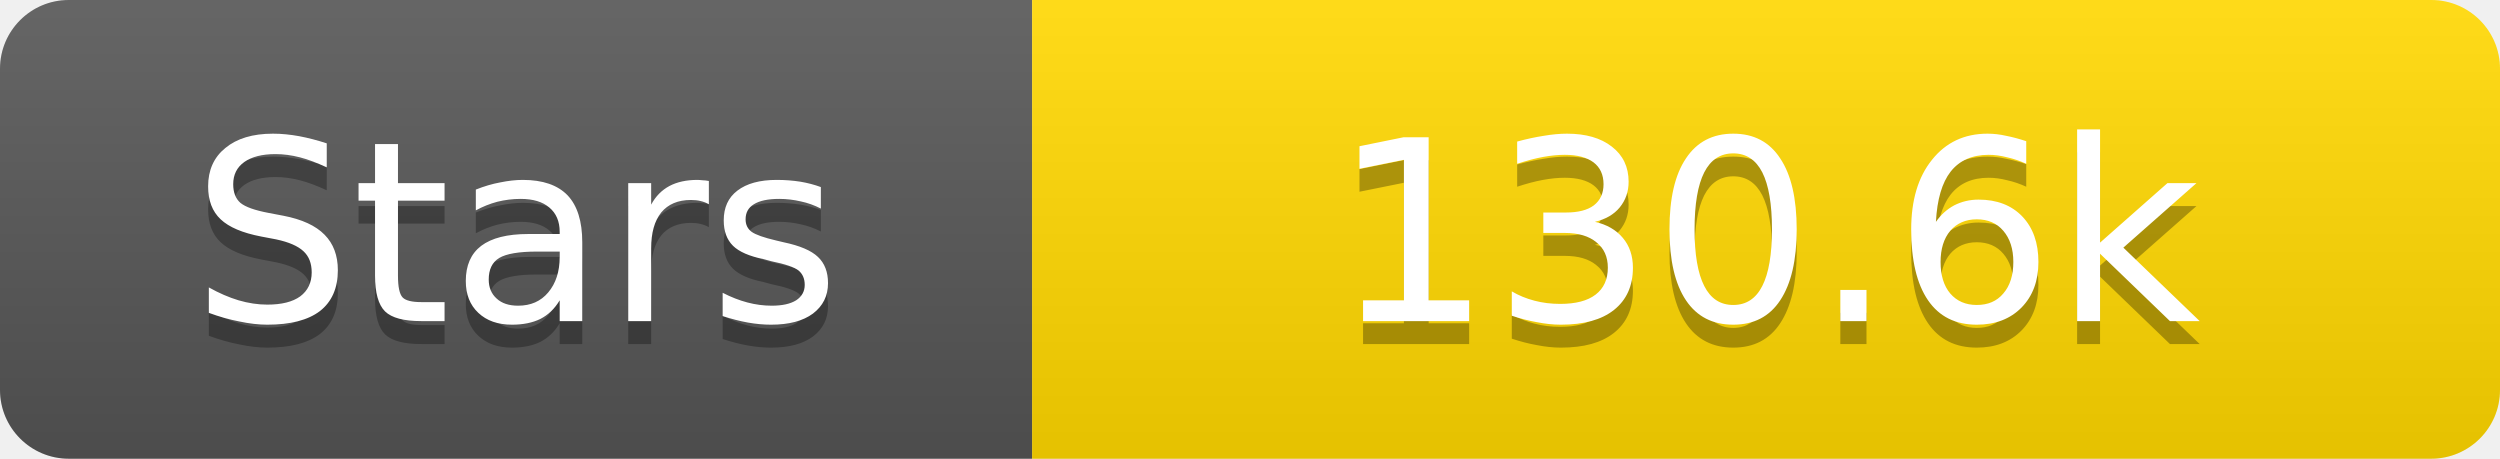
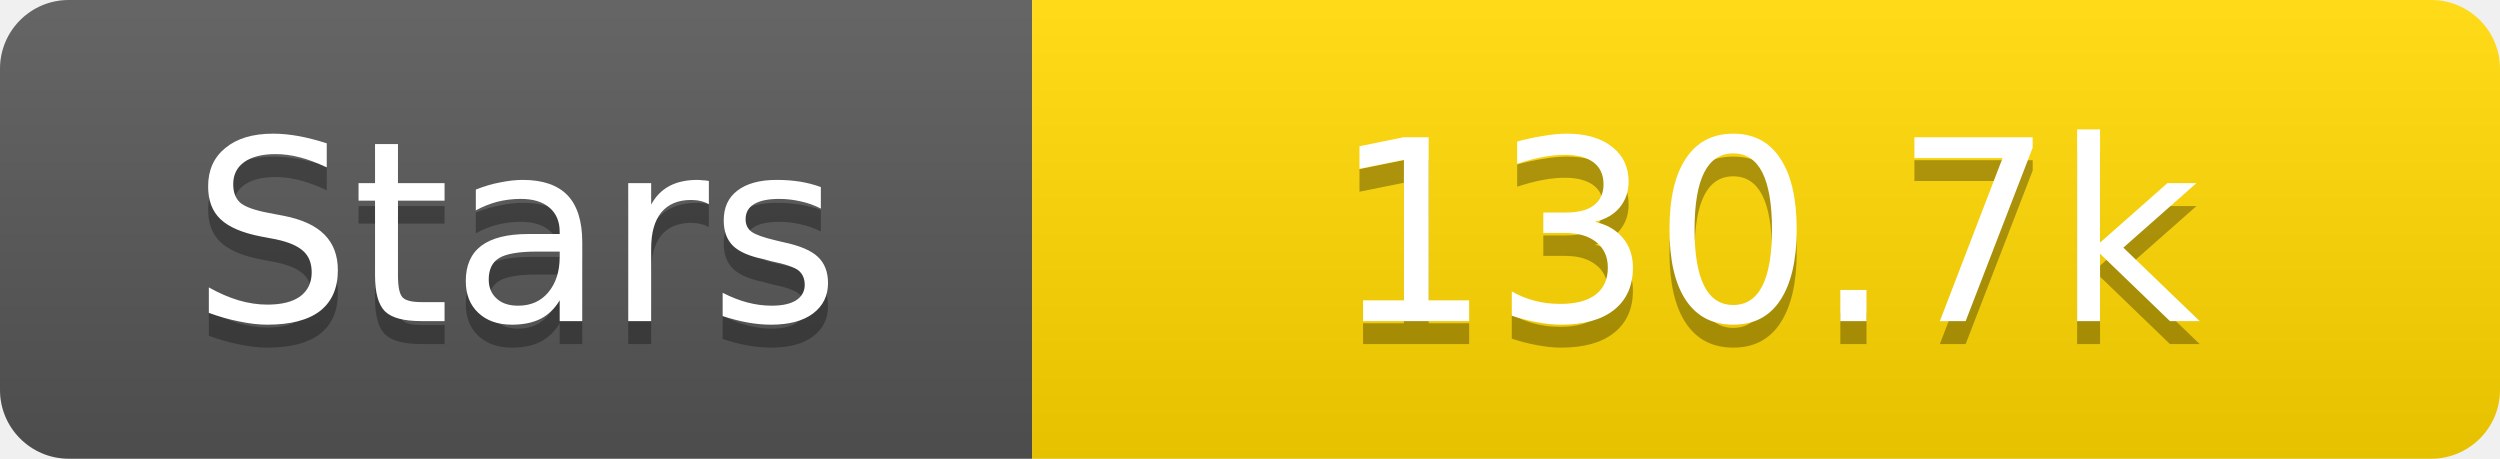
<svg xmlns="http://www.w3.org/2000/svg" width="109" height="20">
  <linearGradient id="s" x2="0" y2="100%">
    <stop offset="0" stop-color="#fff" stop-opacity=".1" />
    <stop offset="1" stop-opacity=".1" />
  </linearGradient>
  <clipPath id="r">
    <rect width="109" height="20" rx="3" fill="#fff" />
  </clipPath>
  <g clip-path="url(#r)">
    <rect width="45" height="20" fill="#555" />
    <rect x="45" width="64" height="20" fill="#ffd700" />
    <rect width="109" height="20" fill="url(#s)" />
  </g>
  <g fill="#fff" text-anchor="middle" font-family="Verdana,Geneva,DejaVu Sans,sans-serif" text-rendering="geometricPrecision" font-size="11">
    <text x="22.5" y="15" fill="#010101" fill-opacity=".3">Stars</text>
    <text x="22.5" y="14">Stars</text>
-     <text x="77.0" y="15" fill="#010101" fill-opacity=".3">130.6k</text>
-     <text x="77.0" y="14">130.6k</text>
+     <text x="77.0" y="15" fill="#010101" fill-opacity=".3">130.7k</text>
+     <text x="77.0" y="14">130.7k</text>
  </g>
</svg>
